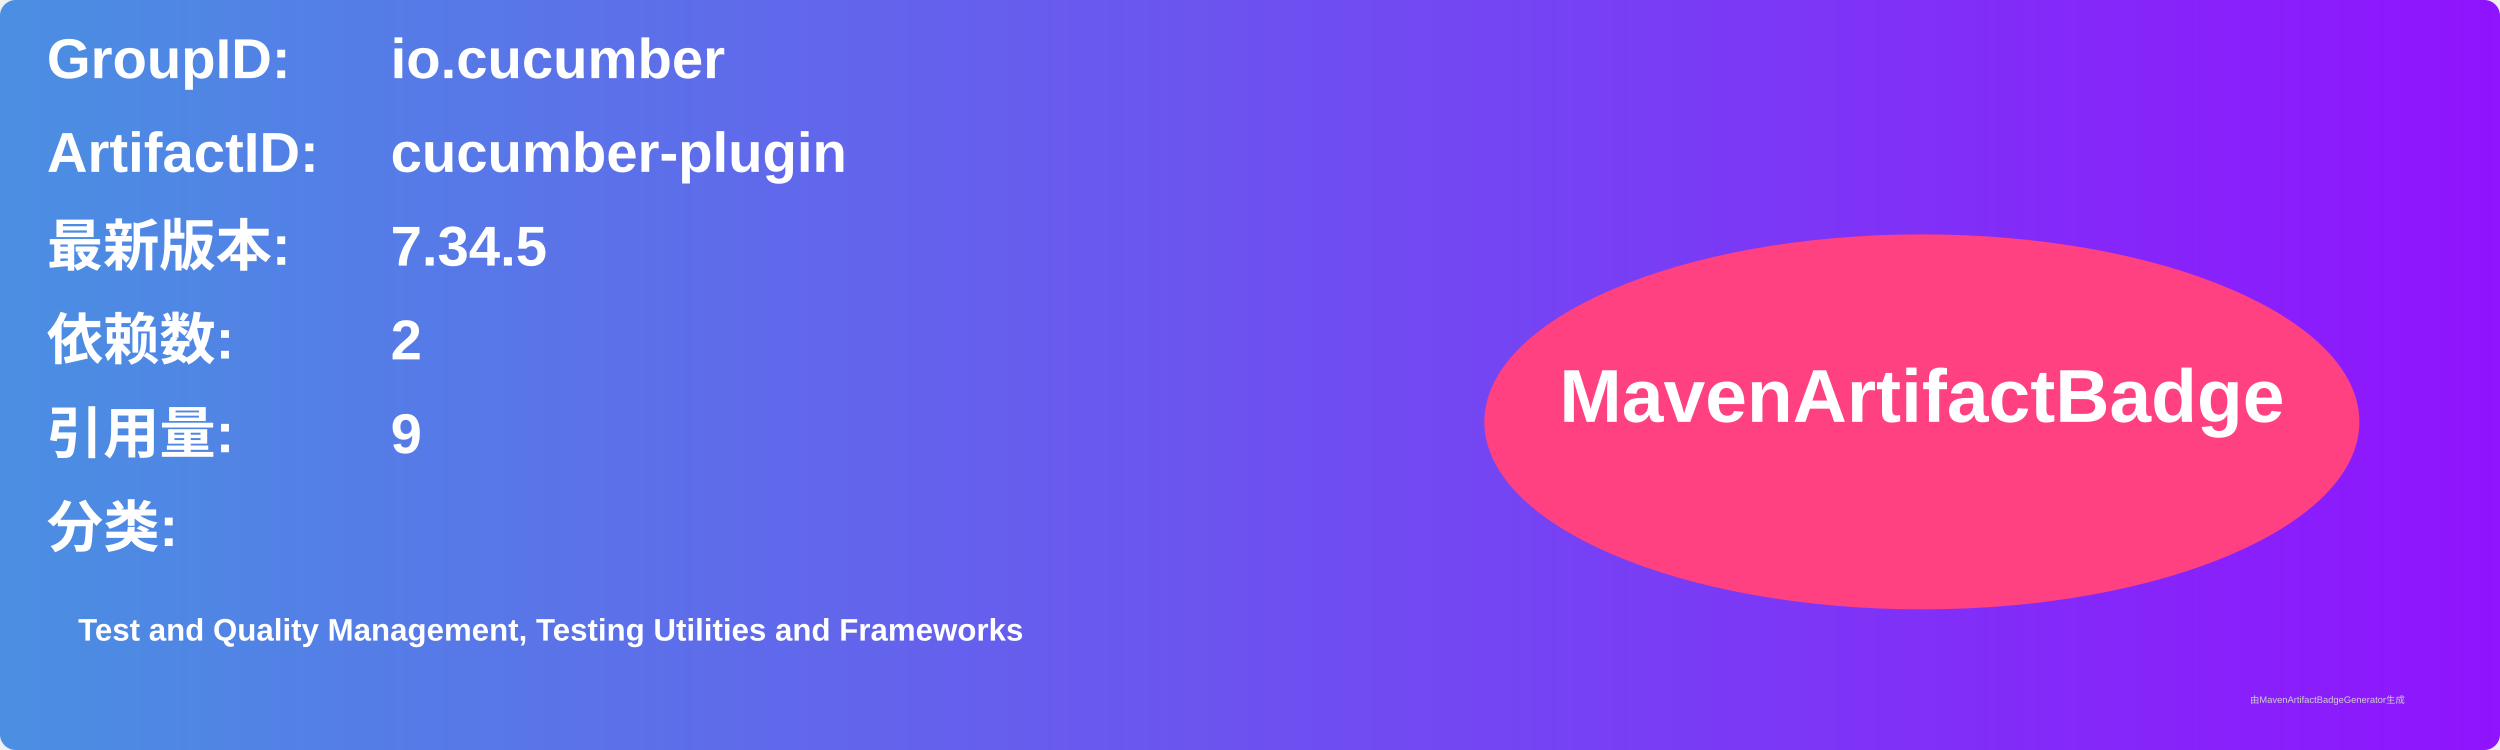
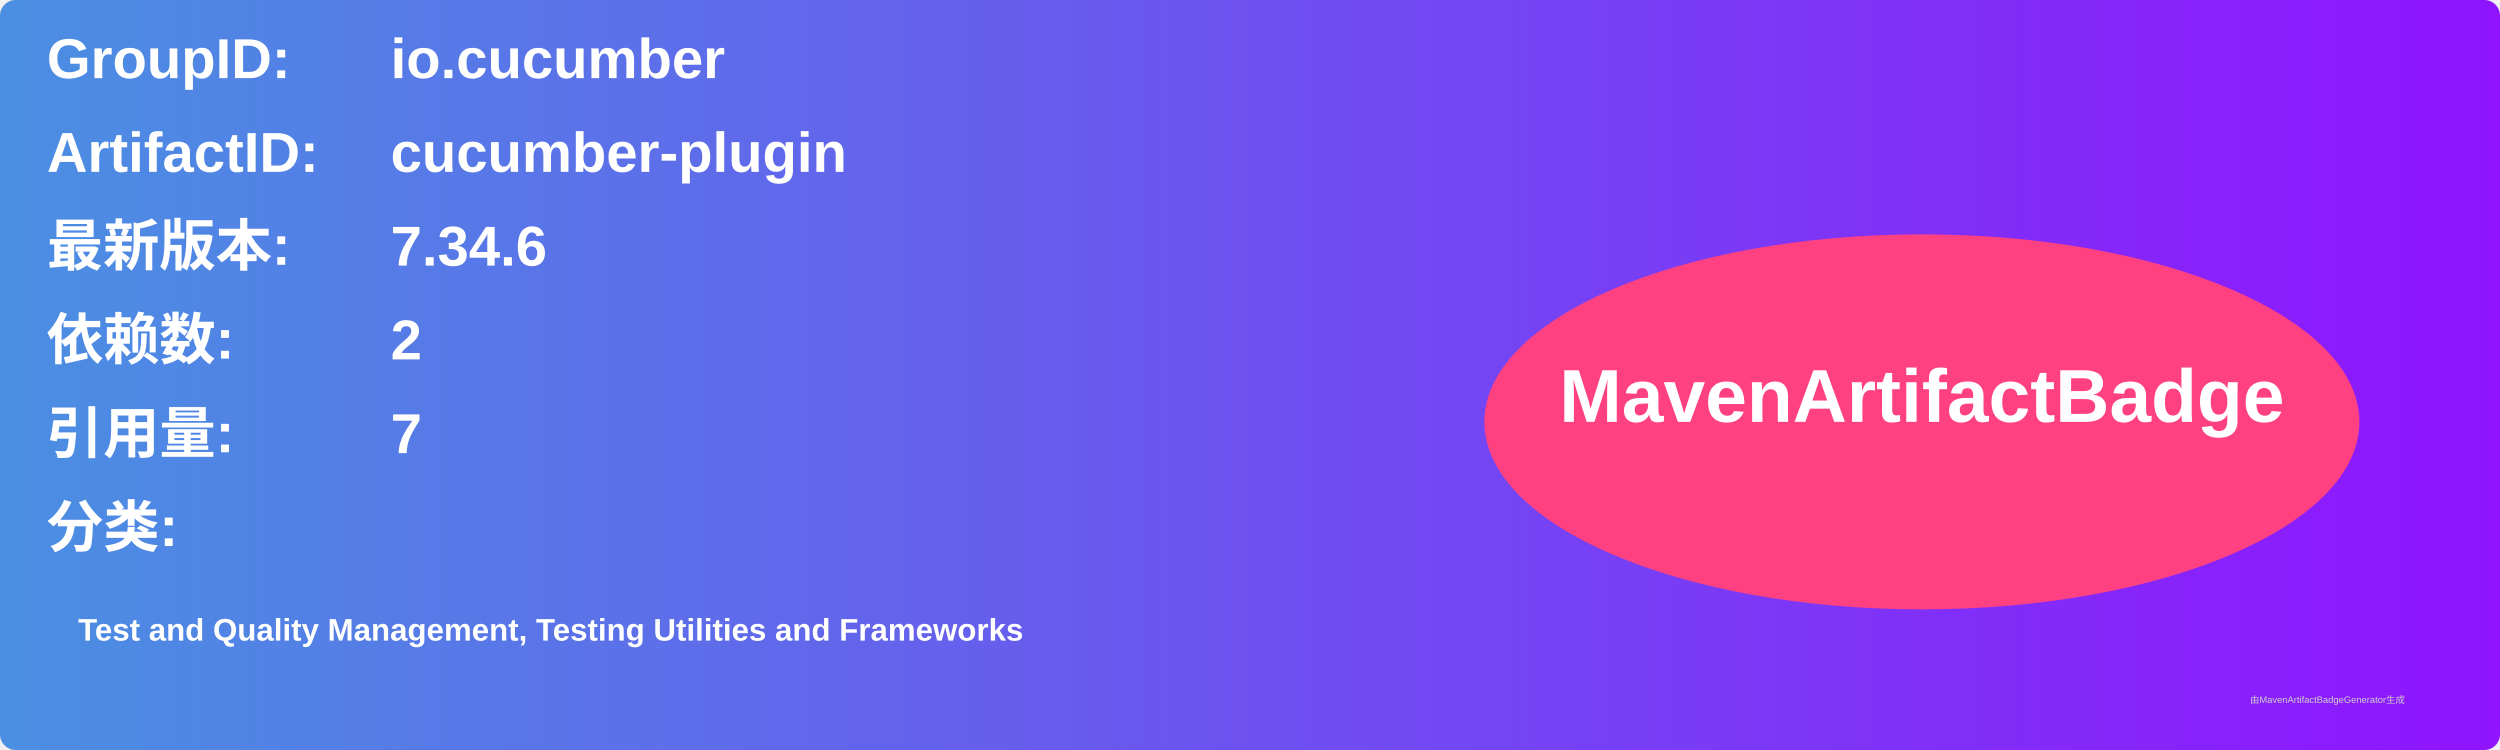
<svg xmlns="http://www.w3.org/2000/svg" width="800" height="240" viewBox="0 0 800 240">
  <linearGradient id="grad" x1="0%" y1="0%" x2="100%" y2="0%">
    <stop offset="0%" stop-color="#4a90e2" />
    <stop offset="100%" stop-color="#9013fe" />
  </linearGradient>
  <rect width="100%" height="100%" rx="5" ry="5" fill="url(#grad)" />
  <g transform="translate(15, 15)">
    <text x="0" y="10" font-family="Arial" font-size="18" fill="white" font-weight="bold" width="260">GroupID:</text>
    <text x="110" y="10" font-family="Arial" font-size="18" fill="white" font-weight="bold" width="460">io.cucumber</text>
    <text x="0" y="40" font-family="Arial" font-size="18" fill="white" font-weight="bold" width="260">ArtifactID:</text>
    <text x="110" y="40" font-family="Arial" font-size="18" fill="white" font-weight="bold" width="460">cucumber-plugin</text>
    <text x="0" y="70" font-family="Arial" font-size="18" fill="white" font-weight="bold">最新版本:</text>
    <text x="110" y="70" font-family="Arial" font-size="18" fill="white" font-weight="bold">
-       <tspan font-weight="bold">7.34.5</tspan>
+       <tspan font-weight="bold">7.34.6</tspan>
    </text>
    <text x="0" y="100" font-family="Arial" font-size="18" fill="white" font-weight="bold">依赖数: </text>
    <text x="110" y="100" font-family="Arial" font-size="18" fill="white">
      <tspan font-weight="bold">2</tspan>
    </text>
    <text x="0" y="130" font-family="Arial" font-size="18" fill="white" font-weight="bold">引用量: </text>
    <text x="110" y="130" font-family="Arial" font-size="18" fill="white">
-       <tspan font-weight="bold">9</tspan>
+       <tspan font-weight="bold">7</tspan>
    </text>
    <text x="0" y="160" font-family="Arial" font-size="18" fill="white" font-weight="bold">分类:</text>
    <text x="10" y="190" font-family="Arial" font-size="10" fill="white">
      <tspan font-weight="bold">Test and Quality Management, Testing Utilities and Frameworks</tspan>
    </text>
    <ellipse cx="600" cy="120" rx="140" ry="60" fill="#ff4081" />
    <text x="600" y="120" text-anchor="middle" font-family="Arial" font-size="24" fill="white" font-weight="bold">MavenArtifactBadge</text>
  </g>
  <text x="720" y="225" font-family="Arial" font-size="3" fill="#d0d0d0">由MavenArtifactBadgeGenerator生成</text>
</svg>
